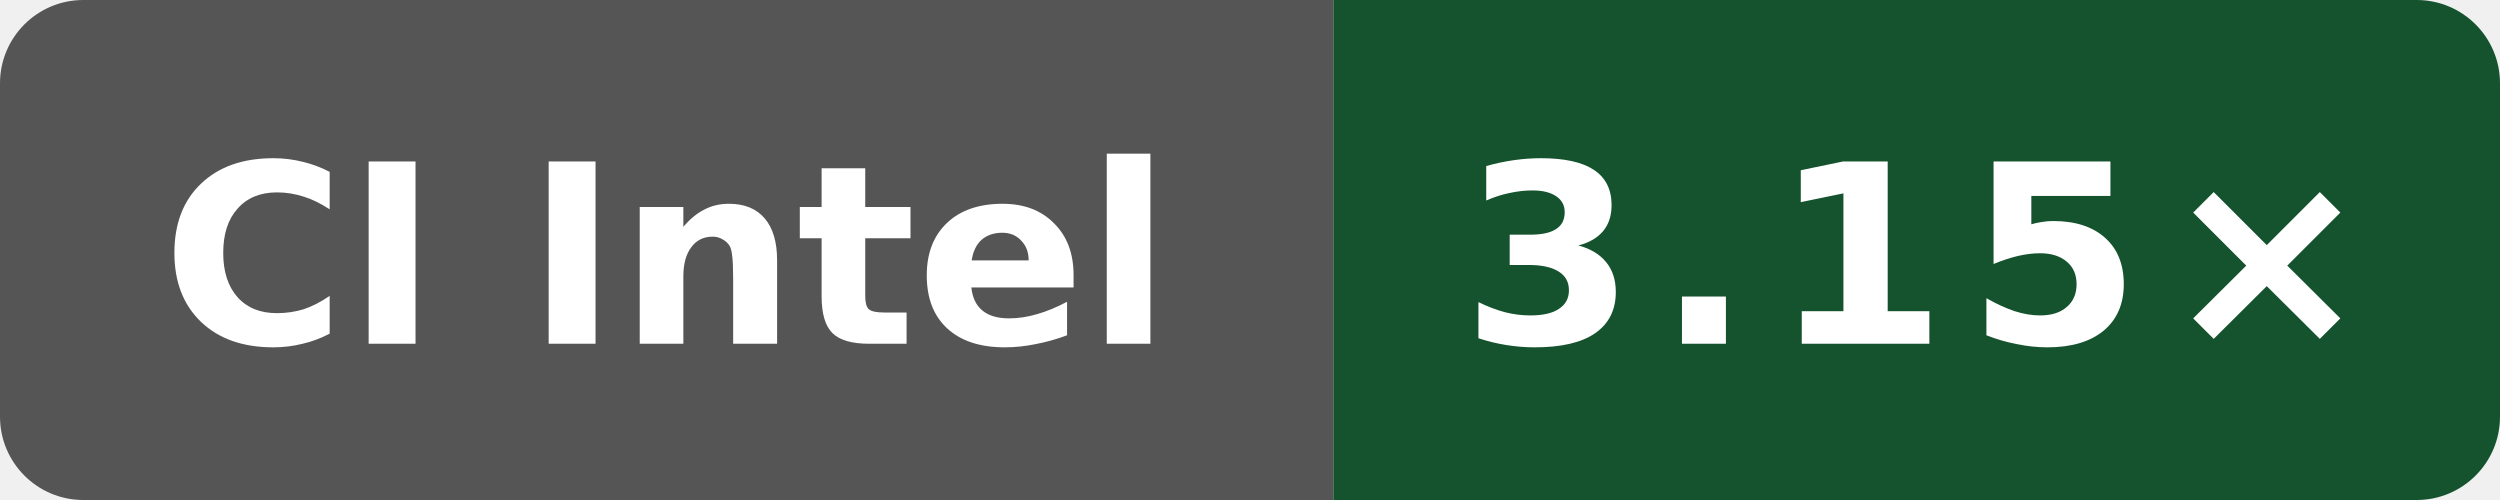
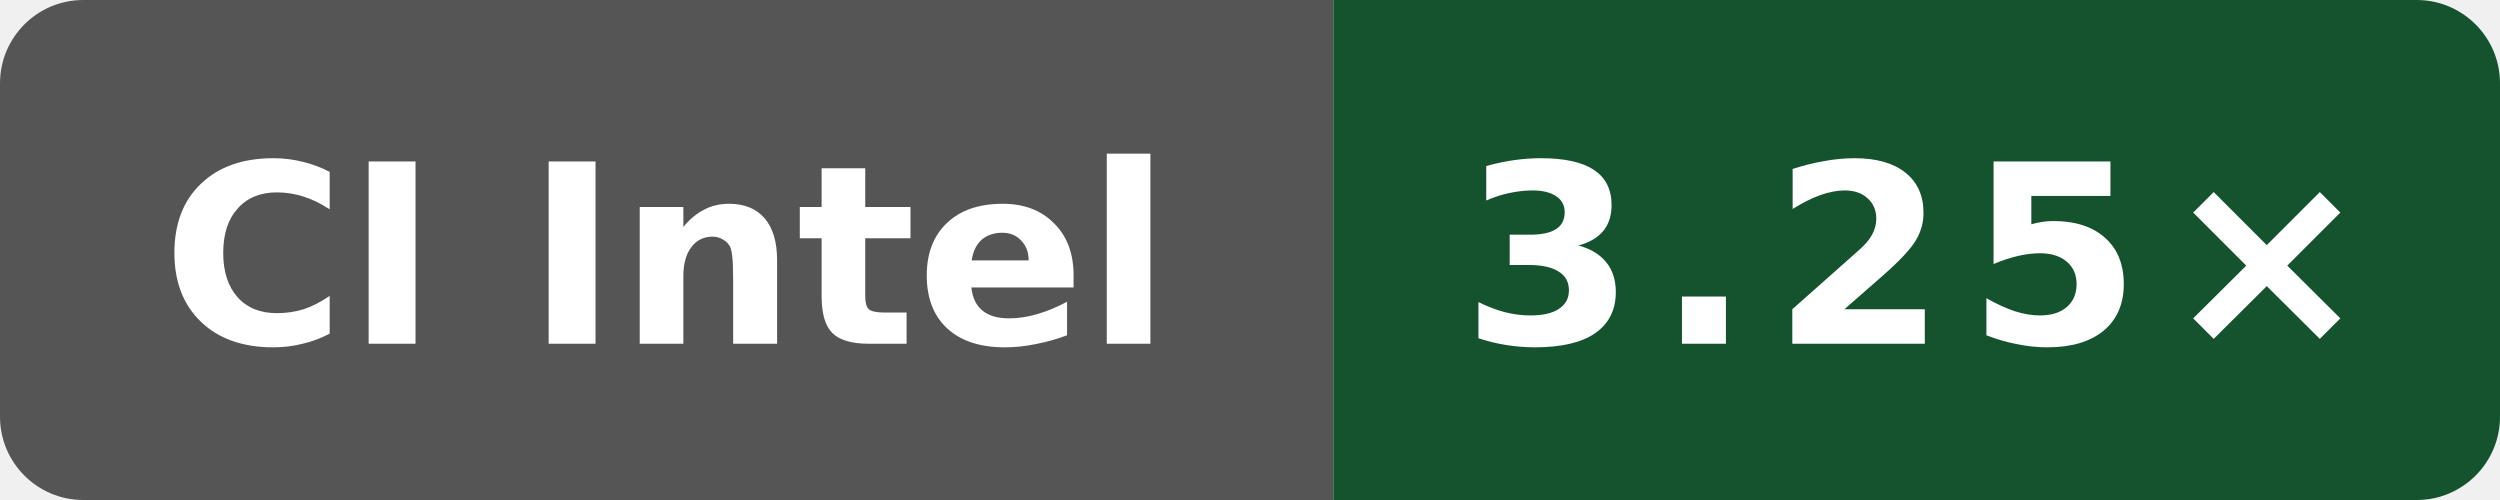
- <svg xmlns="http://www.w3.org/2000/svg" data-original-label="Public O0 compile vs gcc; Intel(R) Xeon(R) 6975P-C; revision 4b05c87802afb837551466590e3eb75c8099ec82" data-original-message="3.15×" width="120" height="24" viewBox="0 0 120 24" role="img" aria-label="Public O0 compile vs gcc; Intel(R) Xeon(R) 6975P-C; revision 4b05c87802afb837551466590e3eb75c8099ec82; measured 4b05c87802afb837551466590e3eb75c8099ec82; 4 commits behind main: 3.15×">
+ <svg xmlns="http://www.w3.org/2000/svg" data-original-label="Public O0 compile vs gcc; Intel(R) Xeon(R) 6975P-C; revision 50b6ccfce58613983aa027e54e11d6a071971a9a" data-original-message="3.25×" width="120" height="24" viewBox="0 0 120 24" role="img" aria-label="Public O0 compile vs gcc; Intel(R) Xeon(R) 6975P-C; revision 50b6ccfce58613983aa027e54e11d6a071971a9a; measured 50b6ccfce58613983aa027e54e11d6a071971a9a; 0 commits behind main: 3.25×">
  <defs>
    <clipPath id="badge">
      <rect width="120" height="24" rx="4" />
    </clipPath>
  </defs>
  <g clip-path="url(#badge)">
    <rect width="64" height="24" fill="#555" />
    <rect x="64" width="56" height="24" fill="#14532d" />
  </g>
  <text x="32" y="16.5" fill="#fff" text-anchor="middle" font-family="Verdana,Geneva,DejaVu Sans,sans-serif" font-size="12" font-weight="700" textLength="52" lengthAdjust="spacingAndGlyphs">CI Intel</text>
-   <text x="92" y="16.5" fill="#fff" text-anchor="middle" font-family="Verdana,Geneva,DejaVu Sans,sans-serif" font-size="12" font-weight="700" letter-spacing="1" textLength="39" lengthAdjust="spacingAndGlyphs">3.15×</text>
+   <text x="92" y="16.5" fill="#fff" text-anchor="middle" font-family="Verdana,Geneva,DejaVu Sans,sans-serif" font-size="12" font-weight="700" letter-spacing="1" textLength="39" lengthAdjust="spacingAndGlyphs">3.25×</text>
</svg>
